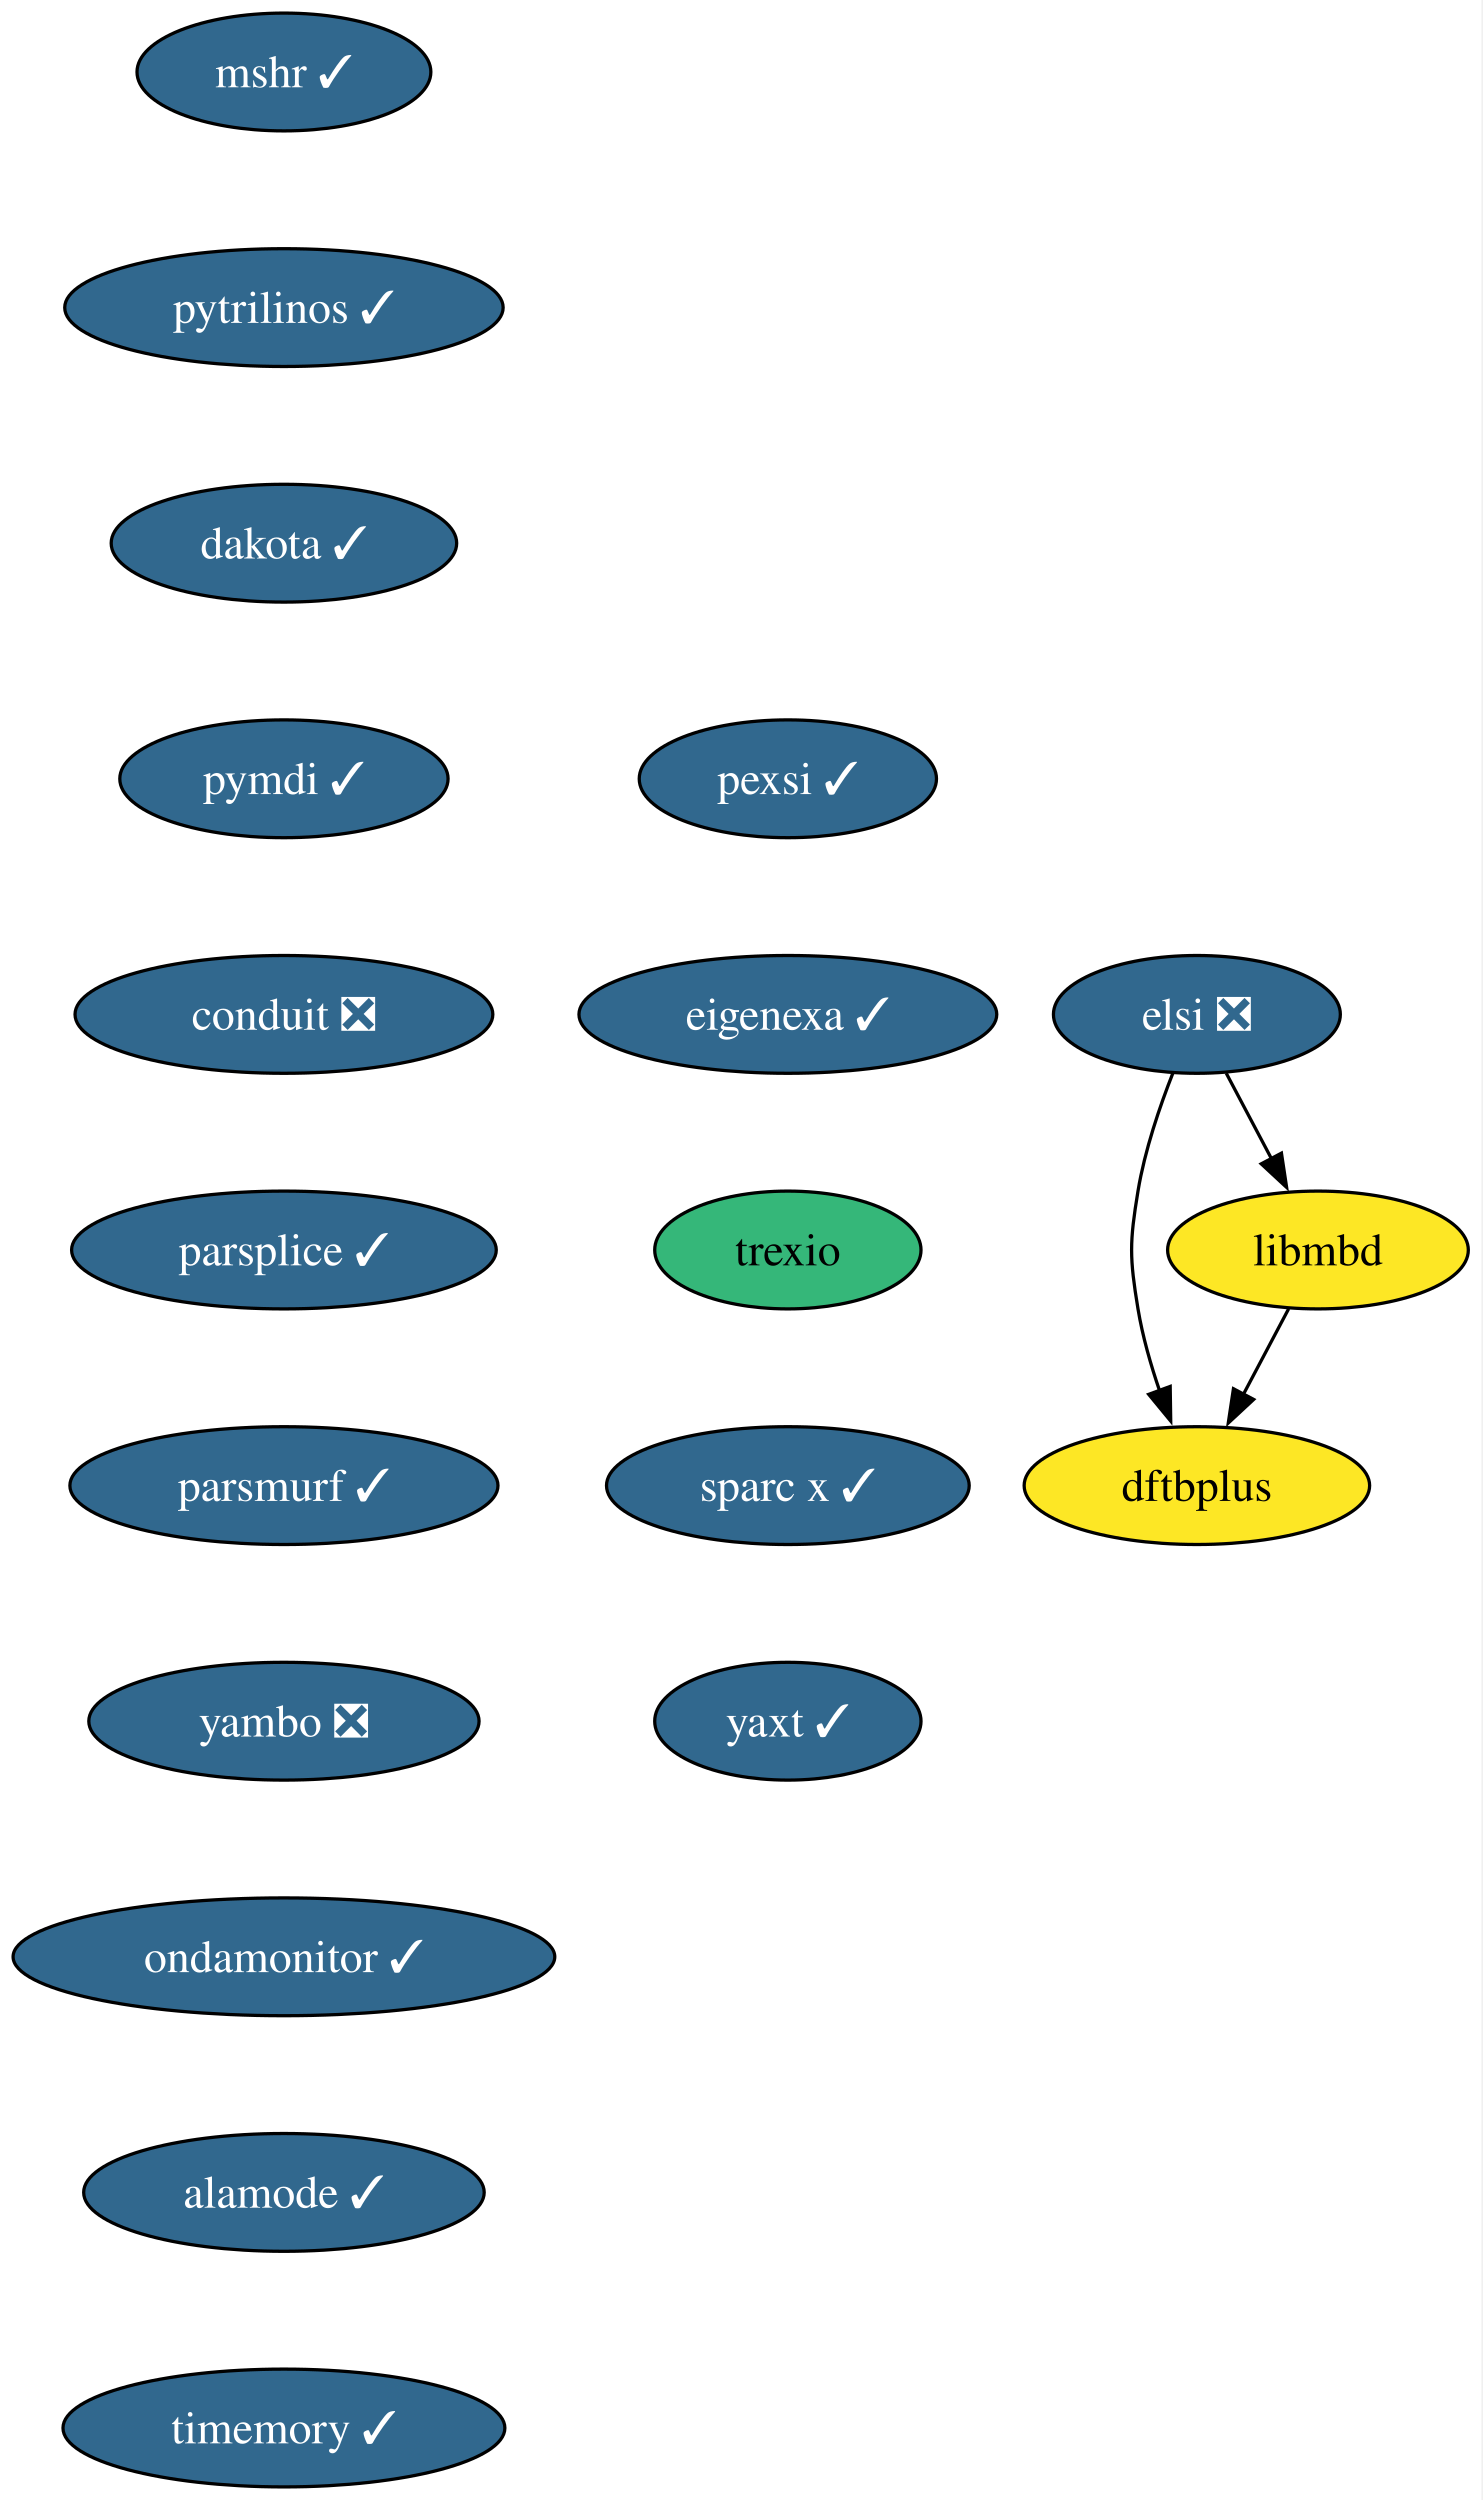
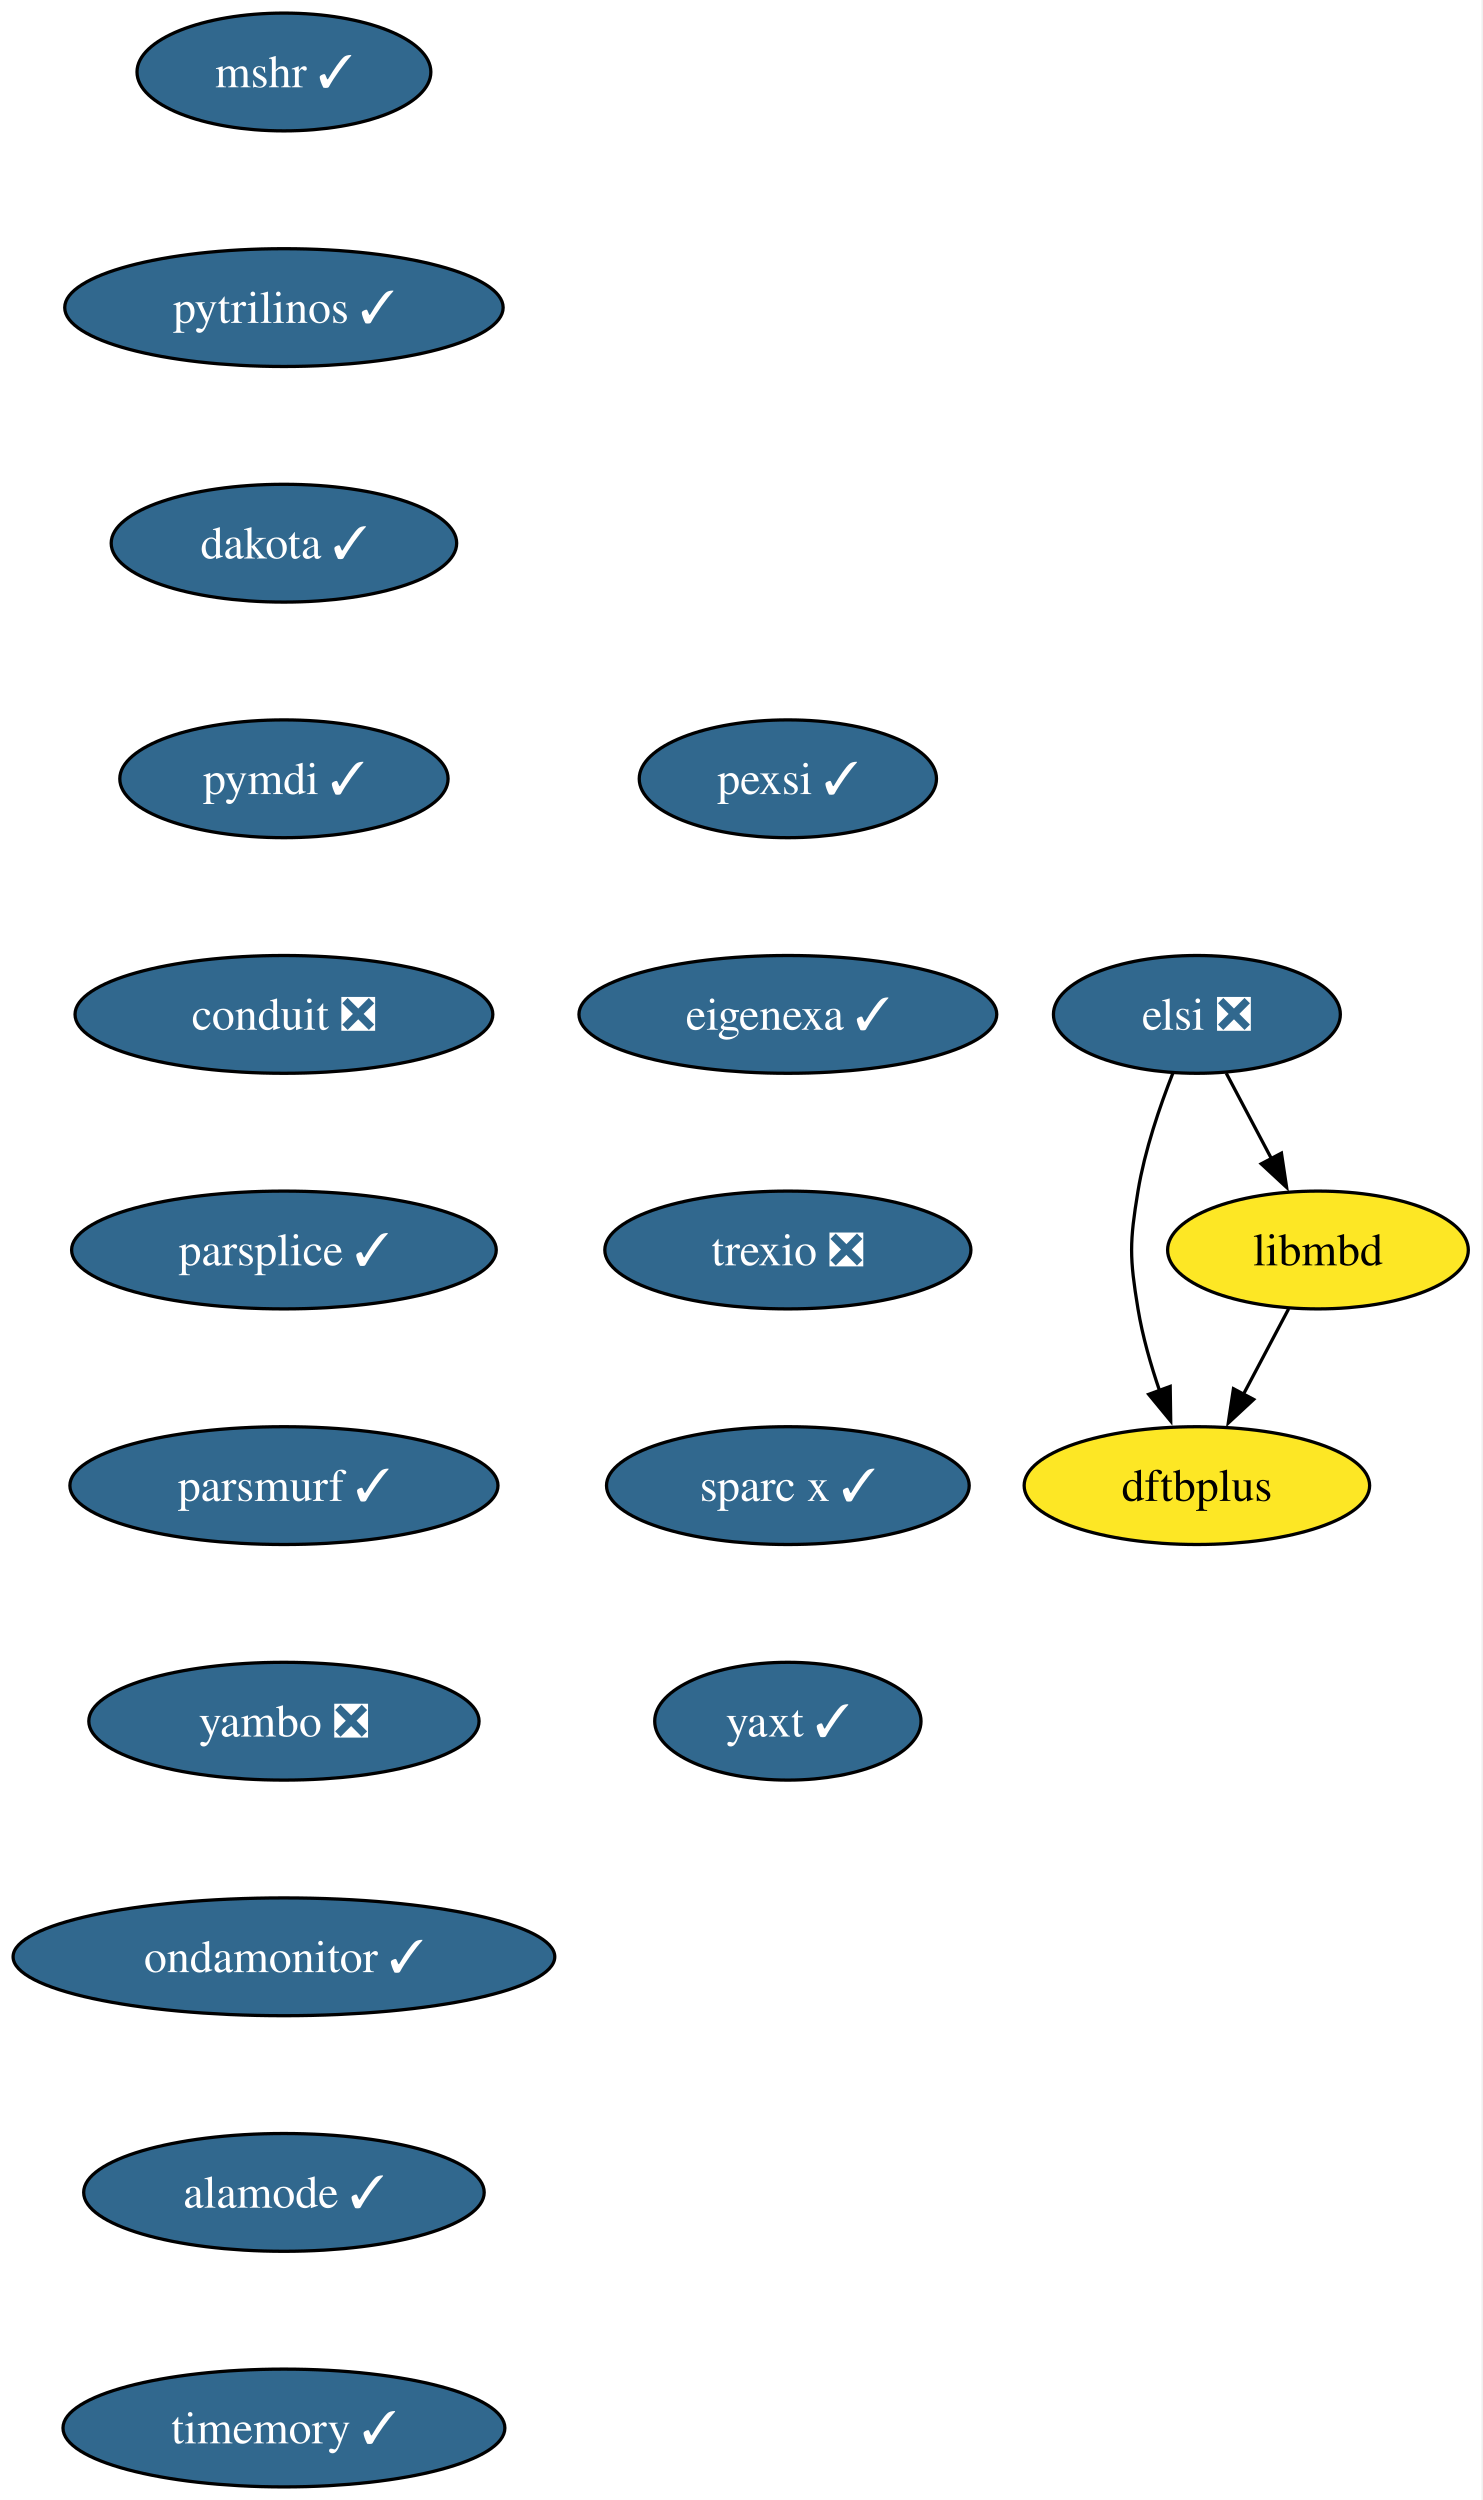
<svg xmlns="http://www.w3.org/2000/svg" xmlns:xlink="http://www.w3.org/1999/xlink" width="453pt" height="764pt" viewBox="0.00 0.00 453.00 764.00">
  <g id="graph0" class="graph" transform="scale(1 1) rotate(0) translate(4 760)">
    <polygon fill="white" stroke="none" points="-4,4 -4,-760 448.72,-760 448.72,4 -4,4" />
    <g id="node1" class="node">
      <g id="a_node1">
        <a xlink:href="https://github.com/conda-forge/mshr-feedstock/pull/37" xlink:title="mshr ✓">
          <ellipse fill="#31688e" stroke="black" cx="82.77" cy="-738" rx="44.9" ry="18" />
          <text xml:space="preserve" text-anchor="middle" x="82.77" y="-733.33" font-family="Times,serif" font-size="14.00" fill="white">mshr ✓</text>
        </a>
      </g>
    </g>
    <g id="node2" class="node">
      <g id="a_node2">
        <a xlink:href="https://github.com/conda-forge/pytrilinos-feedstock/pull/56" xlink:title="pytrilinos ✓">
          <ellipse fill="#31688e" stroke="black" cx="82.77" cy="-666" rx="66.99" ry="18" />
          <text xml:space="preserve" text-anchor="middle" x="82.77" y="-661.33" font-family="Times,serif" font-size="14.00" fill="white">pytrilinos ✓</text>
        </a>
      </g>
    </g>
    <g id="node3" class="node">
      <g id="a_node3">
        <a xlink:href="https://github.com/conda-forge/dakota-feedstock/pull/49" xlink:title="dakota ✓">
          <ellipse fill="#31688e" stroke="black" cx="82.77" cy="-594" rx="52.79" ry="18" />
          <text xml:space="preserve" text-anchor="middle" x="82.77" y="-589.33" font-family="Times,serif" font-size="14.00" fill="white">dakota ✓</text>
        </a>
      </g>
    </g>
    <g id="node4" class="node">
      <g id="a_node4">
        <a xlink:href="https://github.com/conda-forge/pymdi-feedstock/pull/94" xlink:title="pymdi ✓">
          <ellipse fill="#31688e" stroke="black" cx="82.77" cy="-522" rx="50.16" ry="18" />
          <text xml:space="preserve" text-anchor="middle" x="82.77" y="-517.33" font-family="Times,serif" font-size="14.00" fill="white">pymdi ✓</text>
        </a>
      </g>
    </g>
    <g id="node5" class="node">
      <g id="a_node5">
        <a xlink:href="https://github.com/conda-forge/conduit-feedstock/pull/56" xlink:title="conduit ❎">
          <ellipse fill="#31688e" stroke="black" cx="82.77" cy="-450" rx="63.84" ry="18" />
          <text xml:space="preserve" text-anchor="middle" x="82.77" y="-445.32" font-family="Times,serif" font-size="14.00" fill="white">conduit ❎</text>
        </a>
      </g>
    </g>
    <g id="node6" class="node">
      <g id="a_node6">
        <a xlink:href="https://github.com/conda-forge/parsplice-feedstock/pull/13" xlink:title="parsplice ✓">
          <ellipse fill="#31688e" stroke="black" cx="82.77" cy="-378" rx="64.89" ry="18" />
          <text xml:space="preserve" text-anchor="middle" x="82.77" y="-373.32" font-family="Times,serif" font-size="14.00" fill="white">parsplice ✓</text>
        </a>
      </g>
    </g>
    <g id="node7" class="node">
      <g id="a_node7">
        <a xlink:href="https://github.com/conda-forge/parsmurf-feedstock/pull/4" xlink:title="parsmurf ✓">
          <ellipse fill="#31688e" stroke="black" cx="82.77" cy="-306" rx="65.41" ry="18" />
          <text xml:space="preserve" text-anchor="middle" x="82.77" y="-301.32" font-family="Times,serif" font-size="14.00" fill="white">parsmurf ✓</text>
        </a>
      </g>
    </g>
    <g id="node10" class="node">
      <g id="a_node10">
        <a xlink:href="https://github.com/conda-forge/yambo-feedstock/pull/47" xlink:title="yambo ❎">
          <ellipse fill="#31688e" stroke="black" cx="82.77" cy="-234" rx="59.63" ry="18" />
          <text xml:space="preserve" text-anchor="middle" x="82.77" y="-229.32" font-family="Times,serif" font-size="14.00" fill="white">yambo ❎</text>
        </a>
      </g>
    </g>
    <g id="node8" class="node">
      <g id="a_node8">
        <a xlink:href="https://github.com/conda-forge/dftbplus-feedstock" xlink:title="dftbplus">
          <ellipse fill="#fde725" stroke="black" cx="361.77" cy="-306" rx="52.79" ry="18" />
          <text xml:space="preserve" text-anchor="middle" x="361.77" y="-301.32" font-family="Times,serif" font-size="14.00">dftbplus</text>
        </a>
      </g>
    </g>
    <g id="node9" class="node">
      <g id="a_node9">
        <a xlink:href="https://github.com/conda-forge/libmbd-feedstock" xlink:title="libmbd">
          <ellipse fill="#fde725" stroke="black" cx="398.77" cy="-378" rx="45.95" ry="18" />
          <text xml:space="preserve" text-anchor="middle" x="398.77" y="-373.32" font-family="Times,serif" font-size="14.00">libmbd</text>
        </a>
      </g>
    </g>
    <g id="edge7" class="edge">
      <path fill="none" stroke="black" d="M389.82,-360.05C385.64,-352.14 380.56,-342.54 375.88,-333.69" />
      <polygon fill="black" stroke="black" points="379.12,-332.33 371.36,-325.13 372.94,-335.6 379.12,-332.33" />
    </g>
    <g id="node11" class="node">
      <g id="a_node11">
        <a xlink:href="https://github.com/conda-forge/ondamonitor-feedstock/pull/12" xlink:title="ondamonitor ✓">
          <ellipse fill="#31688e" stroke="black" cx="82.77" cy="-162" rx="82.77" ry="18" />
          <text xml:space="preserve" text-anchor="middle" x="82.77" y="-157.32" font-family="Times,serif" font-size="14.00" fill="white">ondamonitor ✓</text>
        </a>
      </g>
    </g>
    <g id="node12" class="node">
      <g id="a_node12">
        <a xlink:href="https://github.com/conda-forge/alamode-feedstock/pull/12" xlink:title="alamode ✓">
          <ellipse fill="#31688e" stroke="black" cx="82.77" cy="-90" rx="61.2" ry="18" />
          <text xml:space="preserve" text-anchor="middle" x="82.77" y="-85.33" font-family="Times,serif" font-size="14.00" fill="white">alamode ✓</text>
        </a>
      </g>
    </g>
    <g id="node13" class="node">
      <g id="a_node13">
        <a xlink:href="https://github.com/conda-forge/timemory-feedstock/pull/20" xlink:title="timemory ✓">
          <ellipse fill="#31688e" stroke="black" cx="82.77" cy="-18" rx="67.52" ry="18" />
          <text xml:space="preserve" text-anchor="middle" x="82.77" y="-13.32" font-family="Times,serif" font-size="14.00" fill="white">timemory ✓</text>
        </a>
      </g>
    </g>
    <g id="node14" class="node">
      <g id="a_node14">
        <a xlink:href="https://github.com/conda-forge/elsi-feedstock/pull/23" xlink:title="elsi ❎">
          <ellipse fill="#31688e" stroke="black" cx="361.77" cy="-450" rx="43.84" ry="18" />
          <text xml:space="preserve" text-anchor="middle" x="361.77" y="-445.32" font-family="Times,serif" font-size="14.00" fill="white">elsi ❎</text>
        </a>
      </g>
    </g>
    <g id="edge12" class="edge">
      <path fill="none" stroke="black" d="M354.48,-432.18C350.44,-421.94 345.83,-408.46 343.77,-396 341.17,-380.21 341.17,-375.79 343.77,-360 345.15,-351.66 347.67,-342.87 350.4,-334.89" />
      <polygon fill="black" stroke="black" points="353.61,-336.31 353.77,-325.72 347.04,-333.89 353.61,-336.31" />
    </g>
    <g id="edge13" class="edge">
      <path fill="none" stroke="black" d="M370.73,-432.05C374.91,-424.14 379.99,-414.54 384.67,-405.69" />
      <polygon fill="black" stroke="black" points="387.61,-407.6 389.19,-397.13 381.43,-404.33 387.61,-407.6" />
    </g>
    <g id="node15" class="node">
      <g id="a_node15">
        <a xlink:href="https://github.com/conda-forge/pexsi-feedstock/pull/10" xlink:title="pexsi ✓">
          <ellipse fill="#31688e" stroke="black" cx="236.77" cy="-522" rx="45.42" ry="18" />
          <text xml:space="preserve" text-anchor="middle" x="236.77" y="-517.33" font-family="Times,serif" font-size="14.00" fill="white">pexsi ✓</text>
        </a>
      </g>
    </g>
    <g id="node16" class="node">
      <g id="a_node16">
        <a xlink:href="https://github.com/conda-forge/eigenexa-feedstock/pull/3" xlink:title="eigenexa ✓">
          <ellipse fill="#31688e" stroke="black" cx="236.77" cy="-450" rx="63.84" ry="18" />
          <text xml:space="preserve" text-anchor="middle" x="236.77" y="-445.32" font-family="Times,serif" font-size="14.00" fill="white">eigenexa ✓</text>
        </a>
      </g>
    </g>
    <g id="node17" class="node">
      <g id="a_node17">
-         <a xlink:href="https://github.com/conda-forge/trexio-feedstock" xlink:title="trexio">
-           <ellipse fill="#35b779" stroke="black" cx="236.77" cy="-378" rx="40.69" ry="18" />
-           <text xml:space="preserve" text-anchor="middle" x="236.77" y="-373.32" font-family="Times,serif" font-size="14.00">trexio</text>
+         <a xlink:href="https://github.com/conda-forge/trexio-feedstock/pull/23" xlink:title="trexio ❎">
+           <ellipse fill="#31688e" stroke="black" cx="236.77" cy="-378" rx="55.94" ry="18" />
+           <text xml:space="preserve" text-anchor="middle" x="236.77" y="-373.32" font-family="Times,serif" font-size="14.00" fill="white">trexio ❎</text>
        </a>
      </g>
    </g>
    <g id="node18" class="node">
      <g id="a_node18">
        <a xlink:href="https://github.com/conda-forge/sparc-x-feedstock/pull/9" xlink:title="sparc x ✓">
          <ellipse fill="#31688e" stroke="black" cx="236.77" cy="-306" rx="55.42" ry="18" />
          <text xml:space="preserve" text-anchor="middle" x="236.77" y="-301.32" font-family="Times,serif" font-size="14.00" fill="white">sparc x ✓</text>
        </a>
      </g>
    </g>
    <g id="node19" class="node">
      <g id="a_node19">
        <a xlink:href="https://github.com/conda-forge/yaxt-feedstock/pull/1" xlink:title="yaxt ✓">
          <ellipse fill="#31688e" stroke="black" cx="236.77" cy="-234" rx="40.69" ry="18" />
          <text xml:space="preserve" text-anchor="middle" x="236.77" y="-229.32" font-family="Times,serif" font-size="14.00" fill="white">yaxt ✓</text>
        </a>
      </g>
    </g>
  </g>
</svg>
